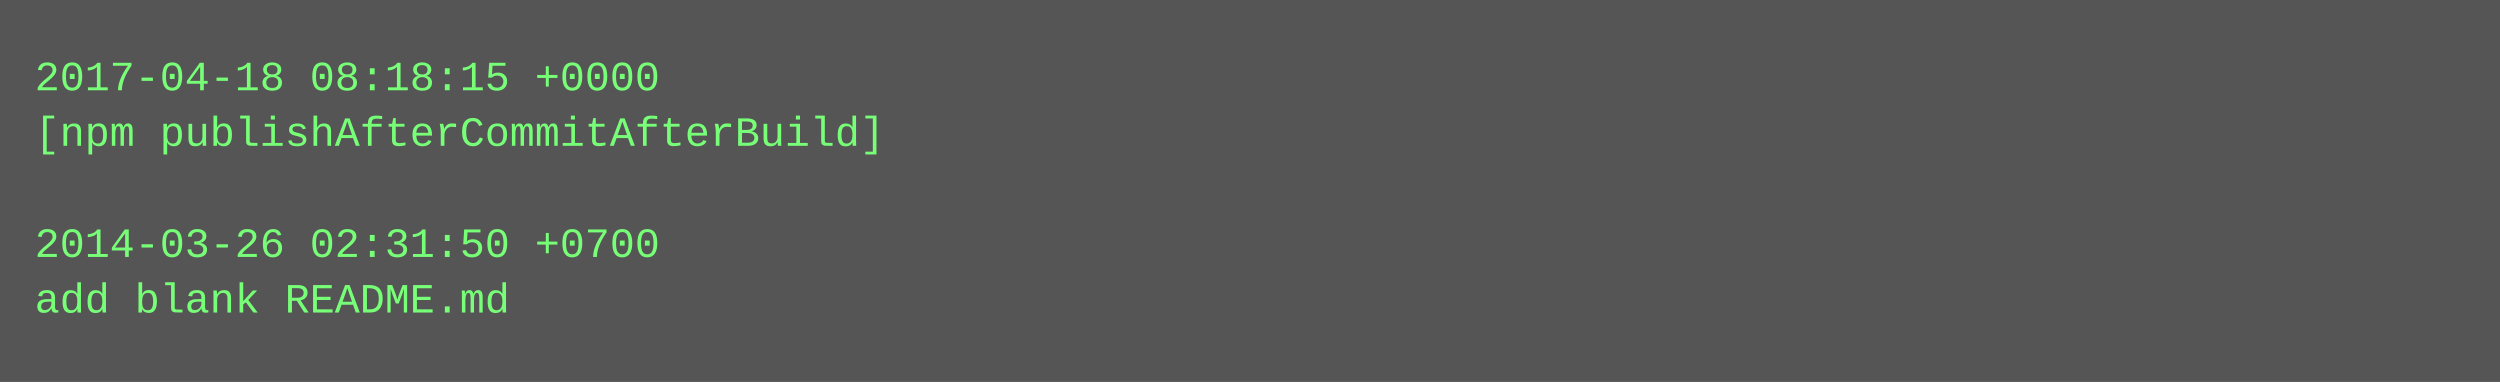
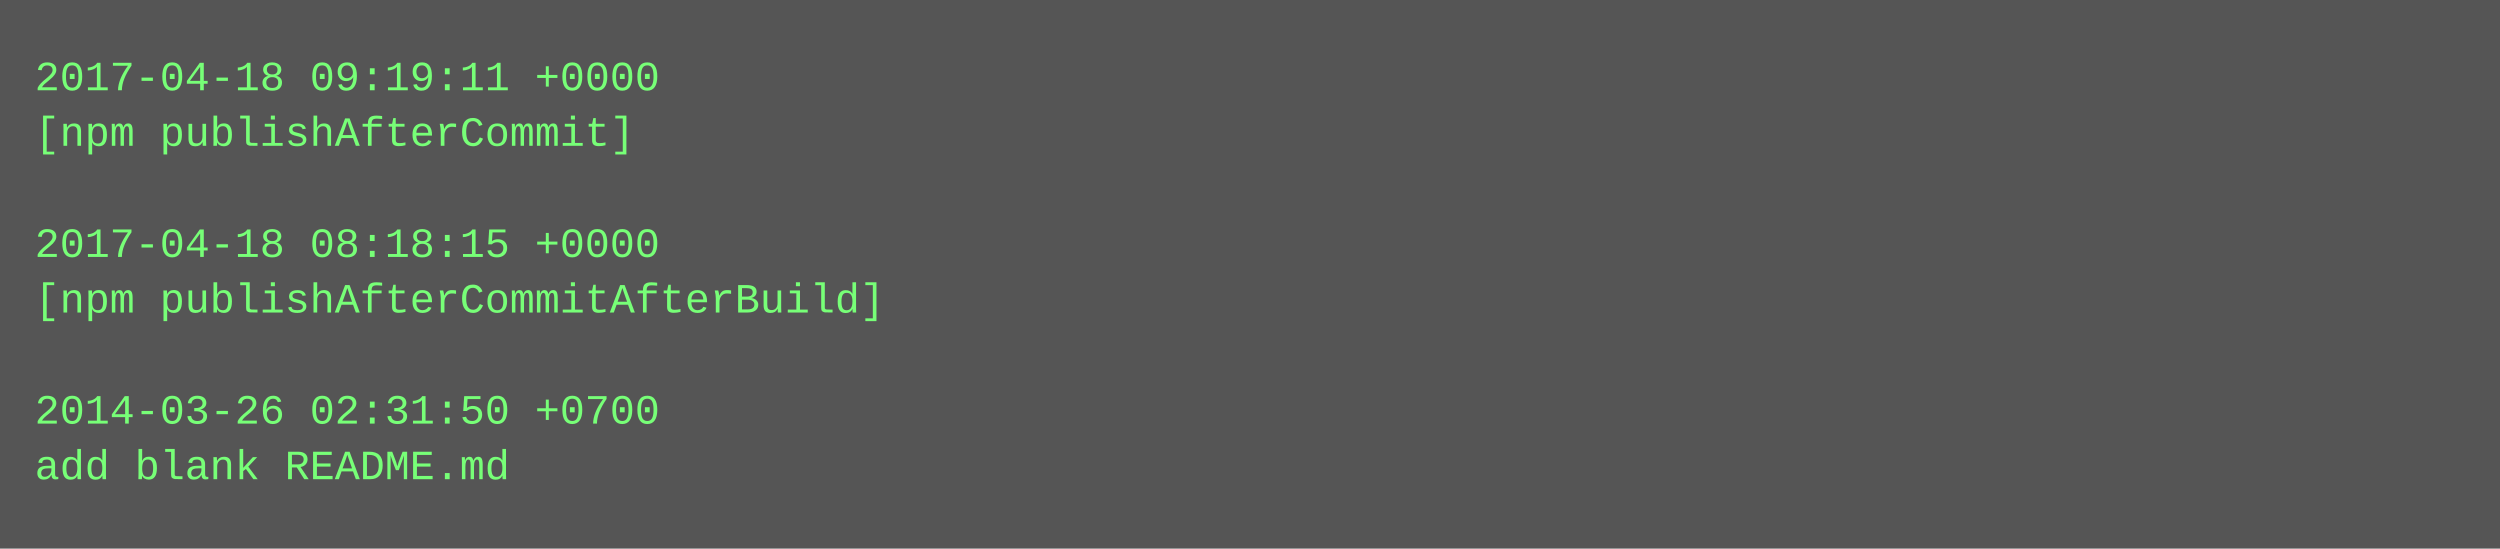
- <svg xmlns="http://www.w3.org/2000/svg" height="110" width="720">
-   <rect height="110" fill="#555" width="720" />
+ <svg xmlns="http://www.w3.org/2000/svg" height="158" width="720">
+   <rect height="158" fill="#555" width="720" />
  <text fill="#7f7" font-family="Courier New" font-size="12" xml:space="preserve">
-     <tspan x="10" y="26">2017-04-18 08:18:15 +0000</tspan>
-     <tspan x="10" y="42">[npm publishAfterCommitAfterBuild]</tspan>
+     <tspan x="10" y="26">2017-04-18 09:19:11 +0000</tspan>
+     <tspan x="10" y="42">[npm publishAfterCommit]</tspan>
    <tspan x="10" y="58" />
-     <tspan x="10" y="74">2014-03-26 02:31:50 +0700</tspan>
-     <tspan x="10" y="90">add blank README.md</tspan>
+     <tspan x="10" y="74">2017-04-18 08:18:15 +0000</tspan>
+     <tspan x="10" y="90">[npm publishAfterCommitAfterBuild]</tspan>
+     <tspan x="10" y="106" />
+     <tspan x="10" y="122">2014-03-26 02:31:50 +0700</tspan>
+     <tspan x="10" y="138">add blank README.md</tspan>
  </text>
</svg>
